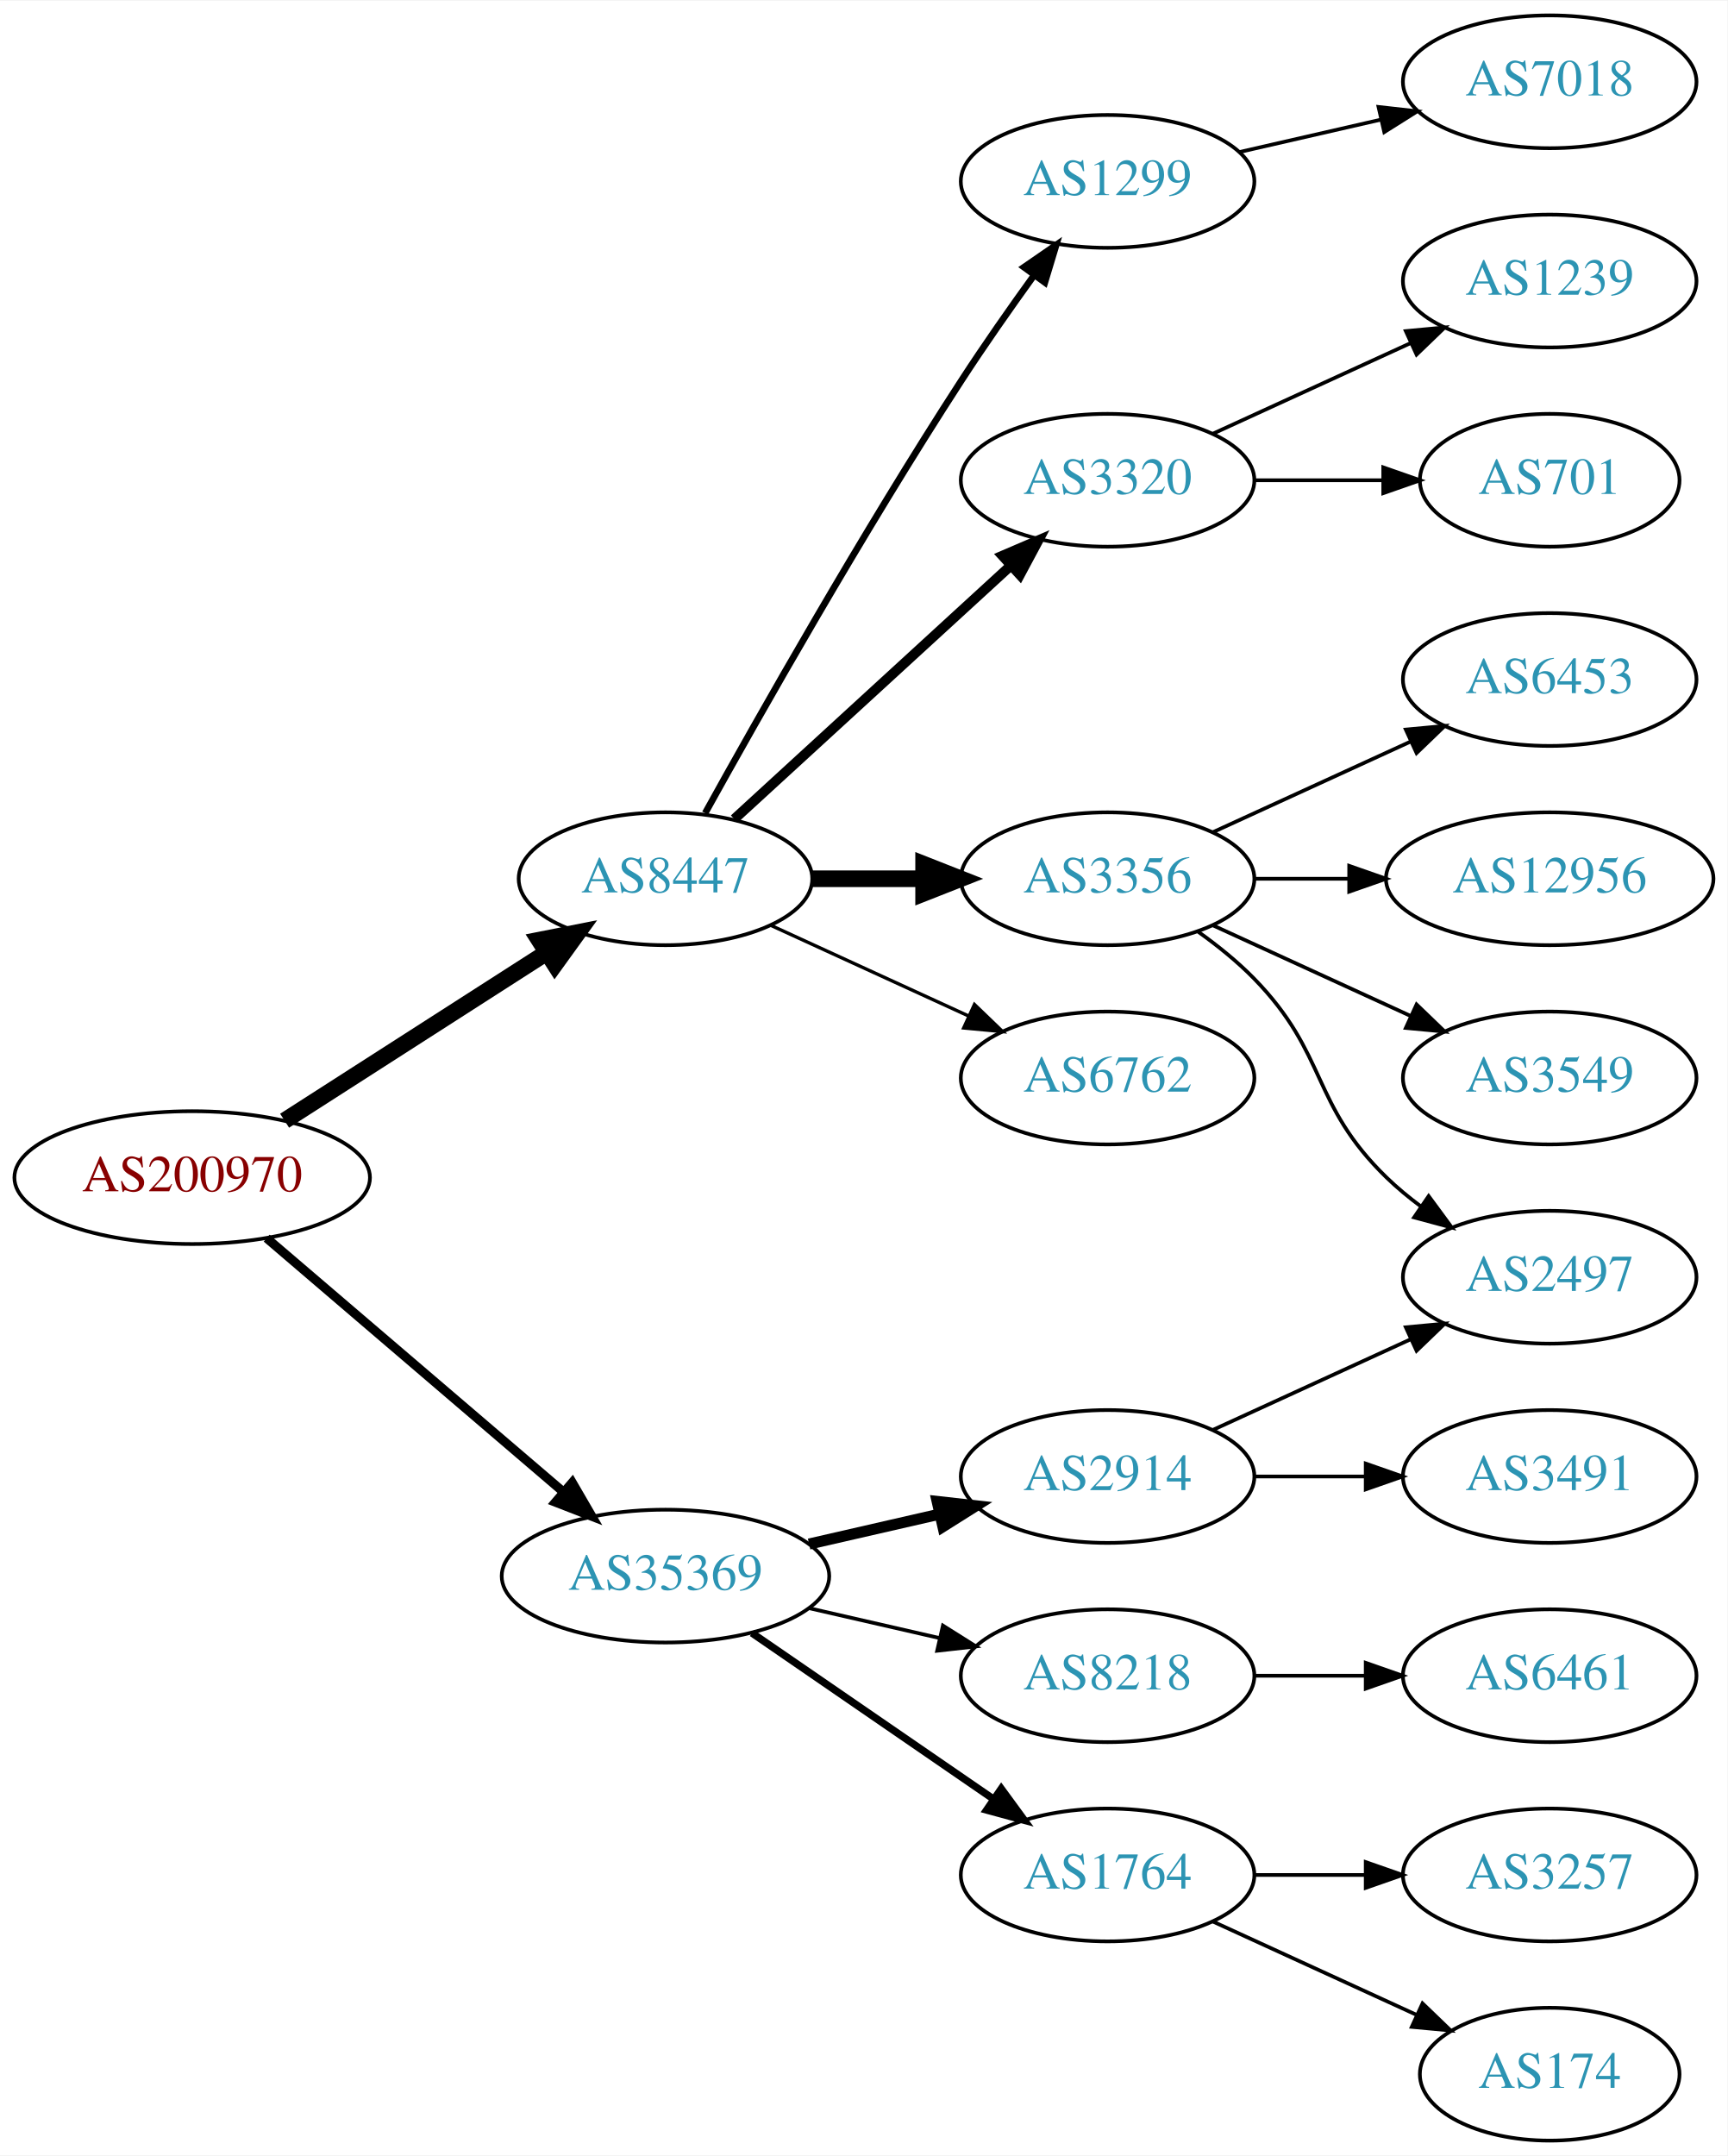
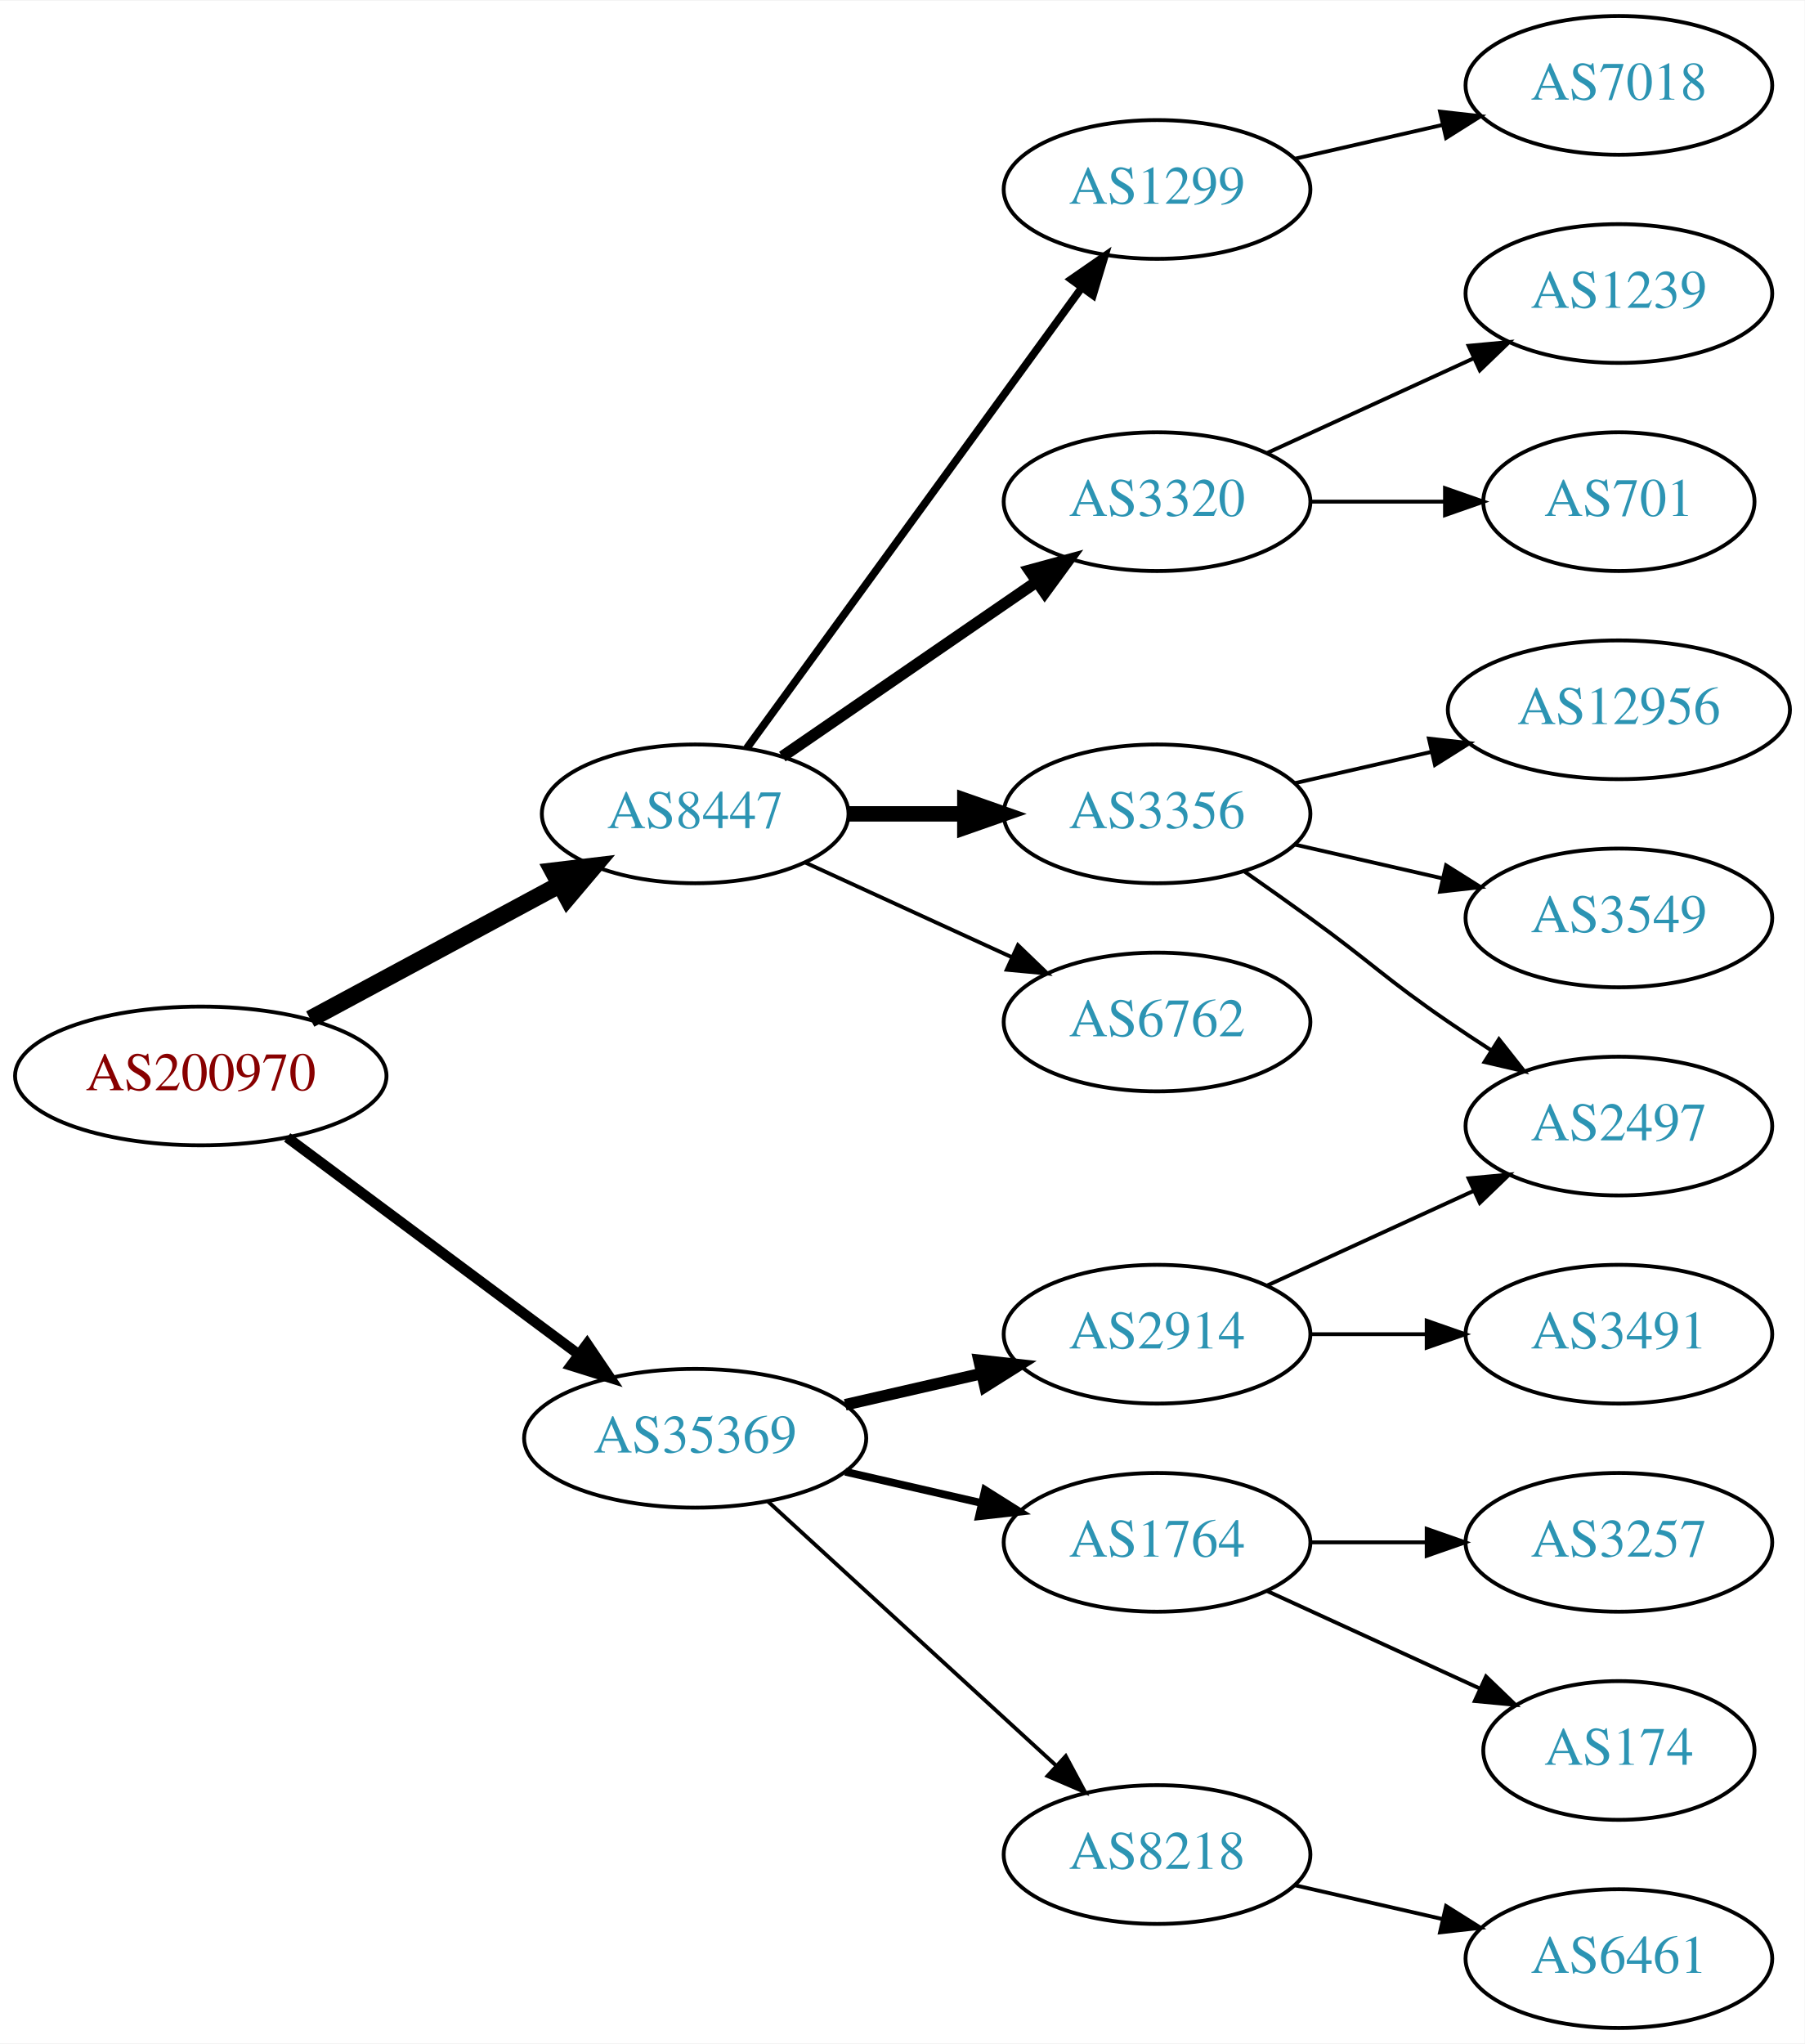
- <svg xmlns="http://www.w3.org/2000/svg" xmlns:xlink="http://www.w3.org/1999/xlink" width="468pt" height="584pt" viewBox="0.00 0.00 468.27 584.00">
-   <g id="graph0" class="graph" transform="scale(1 1) rotate(0) translate(4 580)">
-     <polygon fill="white" stroke="none" points="-4,4 -4,-580 464.269,-580 464.269,4 -4,4" />
+ <svg xmlns="http://www.w3.org/2000/svg" xmlns:xlink="http://www.w3.org/1999/xlink" width="468pt" height="530pt" viewBox="0.00 0.00 468.27 530.00">
+   <g id="graph0" class="graph" transform="scale(1 1) rotate(0) translate(4 526)">
+     <polygon fill="white" stroke="none" points="-4,4 -4,-526 464.269,-526 464.269,4 -4,4" />
    <g id="node1" class="node">
      <g id="a_node1">
        <a xlink:href="/asn/200970" xlink:title="AS200970 ~ Riepert Informationstechnologie OG [AT]">
-           <ellipse fill="#ffffff" stroke="black" cx="48.096" cy="-261" rx="48.192" ry="18" />
-           <text text-anchor="middle" x="48.096" y="-257.3" font-family="Times,serif" font-size="14.00" fill="#880000">AS200970</text>
+           <ellipse fill="#ffffff" stroke="black" cx="48.096" cy="-247" rx="48.192" ry="18" />
+           <text text-anchor="middle" x="48.096" y="-243.3" font-family="Times,serif" font-size="14.00" fill="#880000">AS200970</text>
        </a>
      </g>
    </g>
    <g id="node2" class="node">
      <g id="a_node2">
        <a xlink:href="/asn/8447" xlink:title="AS8447 ~ A1 Telekom Austria AG [AT]">
-           <ellipse fill="#ffffff" stroke="black" cx="176.388" cy="-342" rx="39.794" ry="18" />
-           <text text-anchor="middle" x="176.388" y="-338.3" font-family="Times,serif" font-size="14.00" fill="#2c94b3">AS8447</text>
+           <ellipse fill="#ffffff" stroke="black" cx="176.388" cy="-315" rx="39.794" ry="18" />
+           <text text-anchor="middle" x="176.388" y="-311.3" font-family="Times,serif" font-size="14.00" fill="#2c94b3">AS8447</text>
        </a>
      </g>
    </g>
    <g id="edge1" class="edge">
-       <path fill="none" stroke="black" stroke-width="4.5" d="M73.147,-276.426C93.276,-289.336 122.141,-307.849 144.071,-321.915" />
-       <polygon fill="black" stroke="black" stroke-width="4.5" points="142.156,-325.364 152.7,-327.449 146.408,-318.736 142.156,-325.364" />
+       <path fill="none" stroke="black" stroke-width="4.5" d="M76.499,-261.755C95.498,-271.985 120.934,-285.68 141.251,-296.62" />
+       <polygon fill="black" stroke="black" stroke-width="4.5" points="139.512,-300.155 150.184,-301.429 143.246,-293.222 139.512,-300.155" />
    </g>
    <g id="node3" class="node">
      <g id="a_node3">
        <a xlink:href="/asn/35369" xlink:title="AS35369 ~ LINZAG-TELEKOM-AS [AT]">
          <ellipse fill="#ffffff" stroke="black" cx="176.388" cy="-153" rx="44.393" ry="18" />
          <text text-anchor="middle" x="176.388" y="-149.3" font-family="Times,serif" font-size="14.00" fill="#2c94b3">AS35369</text>
        </a>
      </g>
    </g>
    <g id="edge2" class="edge">
-       <path fill="none" stroke="black" stroke-width="2.455" d="M68.277,-244.597C89.727,-226.254 124.614,-196.419 148.715,-175.809" />
-       <polygon fill="black" stroke="black" stroke-width="2.455" points="151.115,-178.363 156.44,-169.203 146.565,-173.043 151.115,-178.363" />
+       <path fill="none" stroke="black" stroke-width="2.7" d="M70.519,-231.054C91.328,-215.566 123.078,-191.934 146.192,-174.731" />
+       <polygon fill="black" stroke="black" stroke-width="2.7" points="148.348,-177.489 154.28,-168.71 144.169,-171.873 148.348,-177.489" />
    </g>
    <g id="node4" class="node">
      <g id="a_node4">
        <a xlink:href="/asn/1299" xlink:title="AS1299 ~ Telia Carrier [EU]">
-           <ellipse fill="#ffffff" stroke="black" cx="296.23" cy="-531" rx="39.794" ry="18" />
-           <text text-anchor="middle" x="296.23" y="-527.3" font-family="Times,serif" font-size="14.00" fill="#2c94b3">AS1299</text>
+           <ellipse fill="#ffffff" stroke="black" cx="296.23" cy="-477" rx="39.794" ry="18" />
+           <text text-anchor="middle" x="296.23" y="-473.3" font-family="Times,serif" font-size="14.00" fill="#2c94b3">AS1299</text>
        </a>
      </g>
    </g>
    <g id="edge3" class="edge">
-       <path fill="none" stroke="black" stroke-width="1.8" d="M187.141,-359.783C201.616,-385.901 229.949,-435.977 256.584,-477 262.768,-486.526 269.916,-496.717 276.37,-505.651" />
-       <polygon fill="black" stroke="black" stroke-width="1.8" points="273.57,-507.751 282.291,-513.768 279.225,-503.626 273.57,-507.751" />
+       <path fill="none" stroke="black" stroke-width="2" d="M189.776,-332.031C210.498,-360.517 252.301,-417.985 276.589,-451.374" />
+       <polygon fill="black" stroke="black" stroke-width="2" points="273.94,-453.682 282.653,-459.71 279.601,-449.564 273.94,-453.682" />
    </g>
    <g id="node5" class="node">
      <g id="a_node5">
        <a xlink:href="/asn/3320" xlink:title="AS3320 ~ DTAG [DE]">
-           <ellipse fill="#ffffff" stroke="black" cx="296.23" cy="-450" rx="39.794" ry="18" />
-           <text text-anchor="middle" x="296.23" y="-446.3" font-family="Times,serif" font-size="14.00" fill="#2c94b3">AS3320</text>
+           <ellipse fill="#ffffff" stroke="black" cx="296.23" cy="-396" rx="39.794" ry="18" />
+           <text text-anchor="middle" x="296.23" y="-392.3" font-family="Times,serif" font-size="14.00" fill="#2c94b3">AS3320</text>
        </a>
      </g>
    </g>
    <g id="edge4" class="edge">
-       <path fill="none" stroke="black" stroke-width="2.7" d="M195.03,-358.169C214.902,-376.382 247.365,-406.133 269.934,-426.817" />
-       <polygon fill="black" stroke="black" stroke-width="2.7" points="267.73,-429.545 277.467,-433.721 272.46,-424.384 267.73,-429.545" />
+       <path fill="none" stroke="black" stroke-width="3" d="M199.002,-329.857C217.49,-342.565 244.304,-360.995 264.934,-375.175" />
+       <polygon fill="black" stroke="black" stroke-width="3" points="263.13,-378.183 273.354,-380.963 267.096,-372.414 263.13,-378.183" />
    </g>
    <g id="node6" class="node">
      <g id="a_node6">
        <a xlink:href="/asn/3356" xlink:title="AS3356 ~ Level 3 Parent, LLC [US]">
-           <ellipse fill="#ffffff" stroke="black" cx="296.23" cy="-342" rx="39.794" ry="18" />
-           <text text-anchor="middle" x="296.23" y="-338.3" font-family="Times,serif" font-size="14.00" fill="#2c94b3">AS3356</text>
+           <ellipse fill="#ffffff" stroke="black" cx="296.23" cy="-315" rx="39.794" ry="18" />
+           <text text-anchor="middle" x="296.23" y="-311.3" font-family="Times,serif" font-size="14.00" fill="#2c94b3">AS3356</text>
        </a>
      </g>
    </g>
    <g id="edge5" class="edge">
-       <path fill="none" stroke="black" stroke-width="4.5" d="M216.3,-342C225.854,-342 236.203,-342 246.166,-342" />
-       <polygon fill="black" stroke="black" stroke-width="4.5" points="246.358,-345.938 256.358,-342 246.358,-338.063 246.358,-345.938" />
+       <path fill="none" stroke="black" stroke-width="4" d="M216.3,-315C225.854,-315 236.203,-315 246.166,-315" />
+       <polygon fill="black" stroke="black" stroke-width="4" points="246.358,-318.5 256.358,-315 246.358,-311.5 246.358,-318.5" />
    </g>
    <g id="node7" class="node">
      <g id="a_node7">
        <a xlink:href="/asn/6762" xlink:title="AS6762 ~ TELECOM ITALIA SPARKLE S.p.A. [IT]">
-           <ellipse fill="#ffffff" stroke="black" cx="296.23" cy="-288" rx="39.794" ry="18" />
-           <text text-anchor="middle" x="296.23" y="-284.3" font-family="Times,serif" font-size="14.00" fill="#2c94b3">AS6762</text>
+           <ellipse fill="#ffffff" stroke="black" cx="296.23" cy="-261" rx="39.794" ry="18" />
+           <text text-anchor="middle" x="296.23" y="-257.3" font-family="Times,serif" font-size="14.00" fill="#2c94b3">AS6762</text>
        </a>
      </g>
    </g>
    <g id="edge6" class="edge">
-       <path fill="none" stroke="black" stroke-width="0.9" d="M205.016,-329.339C220.973,-322.027 241.244,-312.739 258.527,-304.819" />
-       <polygon fill="black" stroke="black" stroke-width="0.9" points="260.141,-307.929 267.774,-300.581 257.225,-301.565 260.141,-307.929" />
-     </g>
-     <g id="node15" class="node">
-       <g id="a_node15">
-         <a xlink:href="/asn/8218" xlink:title="AS8218 ~ legacy Neotelecoms [FR]">
-           <ellipse fill="#ffffff" stroke="black" cx="296.23" cy="-126" rx="39.794" ry="18" />
-           <text text-anchor="middle" x="296.23" y="-122.3" font-family="Times,serif" font-size="14.00" fill="#2c94b3">AS8218</text>
-         </a>
-       </g>
-     </g>
-     <g id="edge14" class="edge">
-       <path fill="none" stroke="black" d="M215.322,-144.308C226.563,-141.733 238.976,-138.889 250.599,-136.226" />
-       <polygon fill="black" stroke="black" points="251.595,-139.588 260.56,-133.943 250.031,-132.765 251.595,-139.588" />
-     </g>
-     <g id="node16" class="node">
-       <g id="a_node16">
+       <path fill="none" stroke="black" d="M205.016,-302.339C220.973,-295.027 241.244,-285.739 258.527,-277.819" />
+       <polygon fill="black" stroke="black" points="260.141,-280.929 267.774,-273.581 257.225,-274.565 260.141,-280.929" />
+     </g>
+     <g id="node14" class="node">
+       <g id="a_node14">
        <a xlink:href="/asn/2914" xlink:title="AS2914 ~ NTT America, Inc. [US]">
          <ellipse fill="#ffffff" stroke="black" cx="296.23" cy="-180" rx="39.794" ry="18" />
          <text text-anchor="middle" x="296.23" y="-176.3" font-family="Times,serif" font-size="14.00" fill="#2c94b3">AS2914</text>
        </a>
      </g>
    </g>
-     <g id="edge15" class="edge">
+     <g id="edge13" class="edge">
      <path fill="none" stroke="black" stroke-width="3" d="M215.322,-161.692C226.563,-164.267 238.976,-167.111 250.599,-169.774" />
      <polygon fill="black" stroke="black" stroke-width="3" points="250.031,-173.235 260.56,-172.057 251.595,-166.412 250.031,-173.235" />
    </g>
-     <g id="node17" class="node">
-       <g id="a_node17">
+     <g id="node15" class="node">
+       <g id="a_node15">
        <a xlink:href="/asn/1764" xlink:title="AS1764 ~ NEXTLAYER-AS [AT]">
-           <ellipse fill="#ffffff" stroke="black" cx="296.23" cy="-72" rx="39.794" ry="18" />
-           <text text-anchor="middle" x="296.23" y="-68.3" font-family="Times,serif" font-size="14.00" fill="#2c94b3">AS1764</text>
-         </a>
-       </g>
-     </g>
-     <g id="edge16" class="edge">
-       <path fill="none" stroke="black" stroke-width="2" d="M199.83,-137.574C218.412,-124.802 244.972,-106.545 265.352,-92.537" />
-       <polygon fill="black" stroke="black" stroke-width="2" points="267.408,-95.371 273.666,-86.822 263.443,-89.602 267.408,-95.371" />
+           <ellipse fill="#ffffff" stroke="black" cx="296.23" cy="-126" rx="39.794" ry="18" />
+           <text text-anchor="middle" x="296.23" y="-122.3" font-family="Times,serif" font-size="14.00" fill="#2c94b3">AS1764</text>
+         </a>
+       </g>
+     </g>
+     <g id="edge14" class="edge">
+       <path fill="none" stroke="black" stroke-width="2" d="M215.322,-144.308C226.563,-141.733 238.976,-138.889 250.599,-136.226" />
+       <polygon fill="black" stroke="black" stroke-width="2" points="251.595,-139.588 260.56,-133.943 250.031,-132.765 251.595,-139.588" />
+     </g>
+     <g id="node16" class="node">
+       <g id="a_node16">
+         <a xlink:href="/asn/8218" xlink:title="AS8218 ~ legacy Neotelecoms [FR]">
+           <ellipse fill="#ffffff" stroke="black" cx="296.23" cy="-45" rx="39.794" ry="18" />
+           <text text-anchor="middle" x="296.23" y="-41.3" font-family="Times,serif" font-size="14.00" fill="#2c94b3">AS8218</text>
+         </a>
+       </g>
+     </g>
+     <g id="edge15" class="edge">
+       <path fill="none" stroke="black" d="M195.285,-136.597C215.214,-118.333 247.571,-88.678 270.048,-68.079" />
+       <polygon fill="black" stroke="black" points="272.543,-70.54 277.55,-61.203 267.813,-65.38 272.543,-70.54" />
    </g>
    <g id="node8" class="node">
      <g id="a_node8">
        <a xlink:href="/asn/7018" xlink:title="AS7018 ~ AT&amp;T Services, Inc. [US]">
-           <ellipse fill="#ffffff" stroke="black" cx="416.073" cy="-558" rx="39.794" ry="18" />
-           <text text-anchor="middle" x="416.073" y="-554.3" font-family="Times,serif" font-size="14.00" fill="#2c94b3">AS7018</text>
+           <ellipse fill="#ffffff" stroke="black" cx="416.073" cy="-504" rx="39.794" ry="18" />
+           <text text-anchor="middle" x="416.073" y="-500.3" font-family="Times,serif" font-size="14.00" fill="#2c94b3">AS7018</text>
        </a>
      </g>
    </g>
    <g id="edge7" class="edge">
-       <path fill="none" stroke="black" d="M331.949,-538.955C343.949,-541.704 357.57,-544.825 370.263,-547.733" />
-       <polygon fill="black" stroke="black" points="369.665,-551.187 380.194,-550.009 371.229,-544.364 369.665,-551.187" />
+       <path fill="none" stroke="black" d="M331.949,-484.955C343.949,-487.704 357.57,-490.825 370.263,-493.733" />
+       <polygon fill="black" stroke="black" points="369.665,-497.187 380.194,-496.009 371.229,-490.364 369.665,-497.187" />
    </g>
    <g id="node9" class="node">
      <g id="a_node9">
        <a xlink:href="/asn/1239" xlink:title="AS1239 ~ Sprint [US]">
-           <ellipse fill="#ffffff" stroke="black" cx="416.073" cy="-504" rx="39.794" ry="18" />
-           <text text-anchor="middle" x="416.073" y="-500.3" font-family="Times,serif" font-size="14.00" fill="#2c94b3">AS1239</text>
+           <ellipse fill="#ffffff" stroke="black" cx="416.073" cy="-450" rx="39.794" ry="18" />
+           <text text-anchor="middle" x="416.073" y="-446.3" font-family="Times,serif" font-size="14.00" fill="#2c94b3">AS1239</text>
        </a>
      </g>
    </g>
    <g id="edge8" class="edge">
-       <path fill="none" stroke="black" d="M324.859,-462.661C340.816,-469.973 361.087,-479.261 378.369,-487.181" />
-       <polygon fill="black" stroke="black" points="377.068,-490.435 387.617,-491.419 379.984,-484.071 377.068,-490.435" />
+       <path fill="none" stroke="black" d="M324.859,-408.661C340.816,-415.973 361.087,-425.261 378.369,-433.181" />
+       <polygon fill="black" stroke="black" points="377.068,-436.435 387.617,-437.419 379.984,-430.071 377.068,-436.435" />
    </g>
    <g id="node10" class="node">
      <g id="a_node10">
        <a xlink:href="/asn/701" xlink:title="AS701 ~ UUNET [US]">
-           <ellipse fill="#ffffff" stroke="black" cx="416.073" cy="-450" rx="35.194" ry="18" />
-           <text text-anchor="middle" x="416.073" y="-446.3" font-family="Times,serif" font-size="14.00" fill="#2c94b3">AS701</text>
+           <ellipse fill="#ffffff" stroke="black" cx="416.073" cy="-396" rx="35.194" ry="18" />
+           <text text-anchor="middle" x="416.073" y="-392.3" font-family="Times,serif" font-size="14.00" fill="#2c94b3">AS701</text>
        </a>
      </g>
    </g>
    <g id="edge9" class="edge">
-       <path fill="none" stroke="black" d="M336.143,-450C347.23,-450 359.389,-450 370.771,-450" />
-       <polygon fill="black" stroke="black" points="370.953,-453.5 380.953,-450 370.953,-446.5 370.953,-453.5" />
+       <path fill="none" stroke="black" d="M336.143,-396C347.23,-396 359.389,-396 370.771,-396" />
+       <polygon fill="black" stroke="black" points="370.953,-399.5 380.953,-396 370.953,-392.5 370.953,-399.5" />
    </g>
    <g id="node11" class="node">
      <g id="a_node11">
-         <a xlink:href="/asn/6453" xlink:title="AS6453 ~ TATA COMMUNICATIONS (AMERICA) INC [US]">
-           <ellipse fill="#ffffff" stroke="black" cx="416.073" cy="-396" rx="39.794" ry="18" />
-           <text text-anchor="middle" x="416.073" y="-392.3" font-family="Times,serif" font-size="14.00" fill="#2c94b3">AS6453</text>
-         </a>
-       </g>
-     </g>
-     <g id="edge10" class="edge">
-       <path fill="none" stroke="black" d="M324.859,-354.661C340.816,-361.973 361.087,-371.261 378.369,-379.181" />
-       <polygon fill="black" stroke="black" points="377.068,-382.435 387.617,-383.419 379.984,-376.071 377.068,-382.435" />
-     </g>
-     <g id="node12" class="node">
-       <g id="a_node12">
        <a xlink:href="/asn/12956" xlink:title="AS12956 ~ TELXIUS [ES]">
          <ellipse fill="#ffffff" stroke="black" cx="416.073" cy="-342" rx="44.393" ry="18" />
          <text text-anchor="middle" x="416.073" y="-338.3" font-family="Times,serif" font-size="14.00" fill="#2c94b3">AS12956</text>
        </a>
      </g>
    </g>
-     <g id="edge11" class="edge">
-       <path fill="none" stroke="black" d="M336.143,-342C344.245,-342 352.921,-342 361.447,-342" />
-       <polygon fill="black" stroke="black" points="361.725,-345.5 371.725,-342 361.724,-338.5 361.725,-345.5" />
-     </g>
-     <g id="node13" class="node">
-       <g id="a_node13">
+     <g id="edge10" class="edge">
+       <path fill="none" stroke="black" d="M331.949,-322.955C343.088,-325.507 355.623,-328.379 367.516,-331.104" />
+       <polygon fill="black" stroke="black" points="366.781,-334.526 377.31,-333.348 368.345,-327.703 366.781,-334.526" />
+     </g>
+     <g id="node12" class="node">
+       <g id="a_node12">
        <a xlink:href="/asn/3549" xlink:title="AS3549 ~ Level 3 Parent, LLC [US]">
          <ellipse fill="#ffffff" stroke="black" cx="416.073" cy="-288" rx="39.794" ry="18" />
          <text text-anchor="middle" x="416.073" y="-284.3" font-family="Times,serif" font-size="14.00" fill="#2c94b3">AS3549</text>
        </a>
      </g>
    </g>
-     <g id="edge12" class="edge">
-       <path fill="none" stroke="black" d="M324.859,-329.339C340.816,-322.027 361.087,-312.739 378.369,-304.819" />
-       <polygon fill="black" stroke="black" points="379.984,-307.929 387.617,-300.581 377.068,-301.565 379.984,-307.929" />
-     </g>
-     <g id="node14" class="node">
-       <g id="a_node14">
+     <g id="edge11" class="edge">
+       <path fill="none" stroke="black" d="M331.949,-307.045C343.949,-304.296 357.57,-301.175 370.263,-298.267" />
+       <polygon fill="black" stroke="black" points="371.229,-301.636 380.194,-295.991 369.665,-294.813 371.229,-301.636" />
+     </g>
+     <g id="node13" class="node">
+       <g id="a_node13">
        <a xlink:href="/asn/2497" xlink:title="AS2497 ~ Internet Initiative Japan Inc. [JP]">
          <ellipse fill="#ffffff" stroke="black" cx="416.073" cy="-234" rx="39.794" ry="18" />
          <text text-anchor="middle" x="416.073" y="-230.3" font-family="Times,serif" font-size="14.00" fill="#2c94b3">AS2497</text>
        </a>
      </g>
    </g>
-     <g id="edge13" class="edge">
-       <path fill="none" stroke="black" d="M320.824,-327.611C326.08,-323.852 331.412,-319.563 335.877,-315 356.049,-294.383 351.183,-281.094 371.877,-261 374.722,-258.237 377.896,-255.614 381.196,-253.166" />
-       <polygon fill="black" stroke="black" points="383.261,-255.994 389.544,-247.462 379.312,-250.214 383.261,-255.994" />
-     </g>
-     <g id="node18" class="node">
-       <g id="a_node18">
-         <a xlink:href="/asn/6461" xlink:title="AS6461 ~ Zayo Bandwidth [US]">
-           <ellipse fill="#ffffff" stroke="black" cx="416.073" cy="-126" rx="39.794" ry="18" />
-           <text text-anchor="middle" x="416.073" y="-122.3" font-family="Times,serif" font-size="14.00" fill="#2c94b3">AS6461</text>
-         </a>
-       </g>
+     <g id="edge12" class="edge">
+       <path fill="none" stroke="black" d="M318.987,-299.991C324.522,-296.121 330.44,-291.936 335.877,-288 352.076,-276.271 355.382,-272.311 371.877,-261 375.405,-258.581 379.142,-256.111 382.884,-253.698" />
+       <polygon fill="black" stroke="black" points="384.955,-256.528 391.524,-248.216 381.205,-250.618 384.955,-256.528" />
    </g>
    <g id="edge17" class="edge">
-       <path fill="none" stroke="black" d="M336.143,-126C345.696,-126 356.046,-126 366.008,-126" />
-       <polygon fill="black" stroke="black" points="366.201,-129.5 376.201,-126 366.201,-122.5 366.201,-129.5" />
-     </g>
-     <g id="edge21" class="edge">
      <path fill="none" stroke="black" d="M324.859,-192.661C340.816,-199.973 361.087,-209.261 378.369,-217.181" />
      <polygon fill="black" stroke="black" points="377.068,-220.435 387.617,-221.419 379.984,-214.071 377.068,-220.435" />
    </g>
-     <g id="node21" class="node">
-       <g id="a_node21">
+     <g id="node17" class="node">
+       <g id="a_node17">
        <a xlink:href="/asn/3491" xlink:title="AS3491 ~ PCCW Global, Inc. [US]">
          <ellipse fill="#ffffff" stroke="black" cx="416.073" cy="-180" rx="39.794" ry="18" />
          <text text-anchor="middle" x="416.073" y="-176.3" font-family="Times,serif" font-size="14.00" fill="#2c94b3">AS3491</text>
        </a>
      </g>
    </g>
-     <g id="edge20" class="edge">
+     <g id="edge16" class="edge">
      <path fill="none" stroke="black" d="M336.143,-180C345.696,-180 356.046,-180 366.008,-180" />
      <polygon fill="black" stroke="black" points="366.201,-183.5 376.201,-180 366.201,-176.5 366.201,-183.5" />
    </g>
+     <g id="node18" class="node">
+       <g id="a_node18">
+         <a xlink:href="/asn/3257" xlink:title="AS3257 ~ GTT [DE]">
+           <ellipse fill="#ffffff" stroke="black" cx="416.073" cy="-126" rx="39.794" ry="18" />
+           <text text-anchor="middle" x="416.073" y="-122.3" font-family="Times,serif" font-size="14.00" fill="#2c94b3">AS3257</text>
+         </a>
+       </g>
+     </g>
+     <g id="edge18" class="edge">
+       <path fill="none" stroke="black" d="M336.143,-126C345.696,-126 356.046,-126 366.008,-126" />
+       <polygon fill="black" stroke="black" points="366.201,-129.5 376.201,-126 366.201,-122.5 366.201,-129.5" />
+     </g>
    <g id="node19" class="node">
      <g id="a_node19">
-         <a xlink:href="/asn/3257" xlink:title="AS3257 ~ GTT [DE]">
-           <ellipse fill="#ffffff" stroke="black" cx="416.073" cy="-72" rx="39.794" ry="18" />
-           <text text-anchor="middle" x="416.073" y="-68.3" font-family="Times,serif" font-size="14.00" fill="#2c94b3">AS3257</text>
-         </a>
-       </g>
-     </g>
-     <g id="edge18" class="edge">
-       <path fill="none" stroke="black" d="M336.143,-72C345.696,-72 356.046,-72 366.008,-72" />
-       <polygon fill="black" stroke="black" points="366.201,-75.5 376.201,-72 366.201,-68.5 366.201,-75.5" />
+         <a xlink:href="/asn/174" xlink:title="AS174 ~ Cogent Communications [US]">
+           <ellipse fill="#ffffff" stroke="black" cx="416.073" cy="-72" rx="35.194" ry="18" />
+           <text text-anchor="middle" x="416.073" y="-68.3" font-family="Times,serif" font-size="14.00" fill="#2c94b3">AS174</text>
+         </a>
+       </g>
+     </g>
+     <g id="edge19" class="edge">
+       <path fill="none" stroke="black" d="M324.859,-113.339C341.275,-105.817 362.257,-96.202 379.854,-88.139" />
+       <polygon fill="black" stroke="black" points="381.598,-91.189 389.231,-83.842 378.682,-84.826 381.598,-91.189" />
    </g>
    <g id="node20" class="node">
      <g id="a_node20">
-         <a xlink:href="/asn/174" xlink:title="AS174 ~ Cogent Communications [US]">
-           <ellipse fill="#ffffff" stroke="black" cx="416.073" cy="-18" rx="35.194" ry="18" />
-           <text text-anchor="middle" x="416.073" y="-14.3" font-family="Times,serif" font-size="14.00" fill="#2c94b3">AS174</text>
-         </a>
-       </g>
-     </g>
-     <g id="edge19" class="edge">
-       <path fill="none" stroke="black" d="M324.859,-59.339C341.275,-51.817 362.257,-42.202 379.854,-34.139" />
-       <polygon fill="black" stroke="black" points="381.598,-37.189 389.231,-29.842 378.682,-30.826 381.598,-37.189" />
+         <a xlink:href="/asn/6461" xlink:title="AS6461 ~ Zayo Bandwidth [US]">
+           <ellipse fill="#ffffff" stroke="black" cx="416.073" cy="-18" rx="39.794" ry="18" />
+           <text text-anchor="middle" x="416.073" y="-14.3" font-family="Times,serif" font-size="14.00" fill="#2c94b3">AS6461</text>
+         </a>
+       </g>
+     </g>
+     <g id="edge20" class="edge">
+       <path fill="none" stroke="black" d="M331.949,-37.045C343.949,-34.296 357.57,-31.175 370.263,-28.267" />
+       <polygon fill="black" stroke="black" points="371.229,-31.636 380.194,-25.991 369.665,-24.813 371.229,-31.636" />
    </g>
  </g>
</svg>
